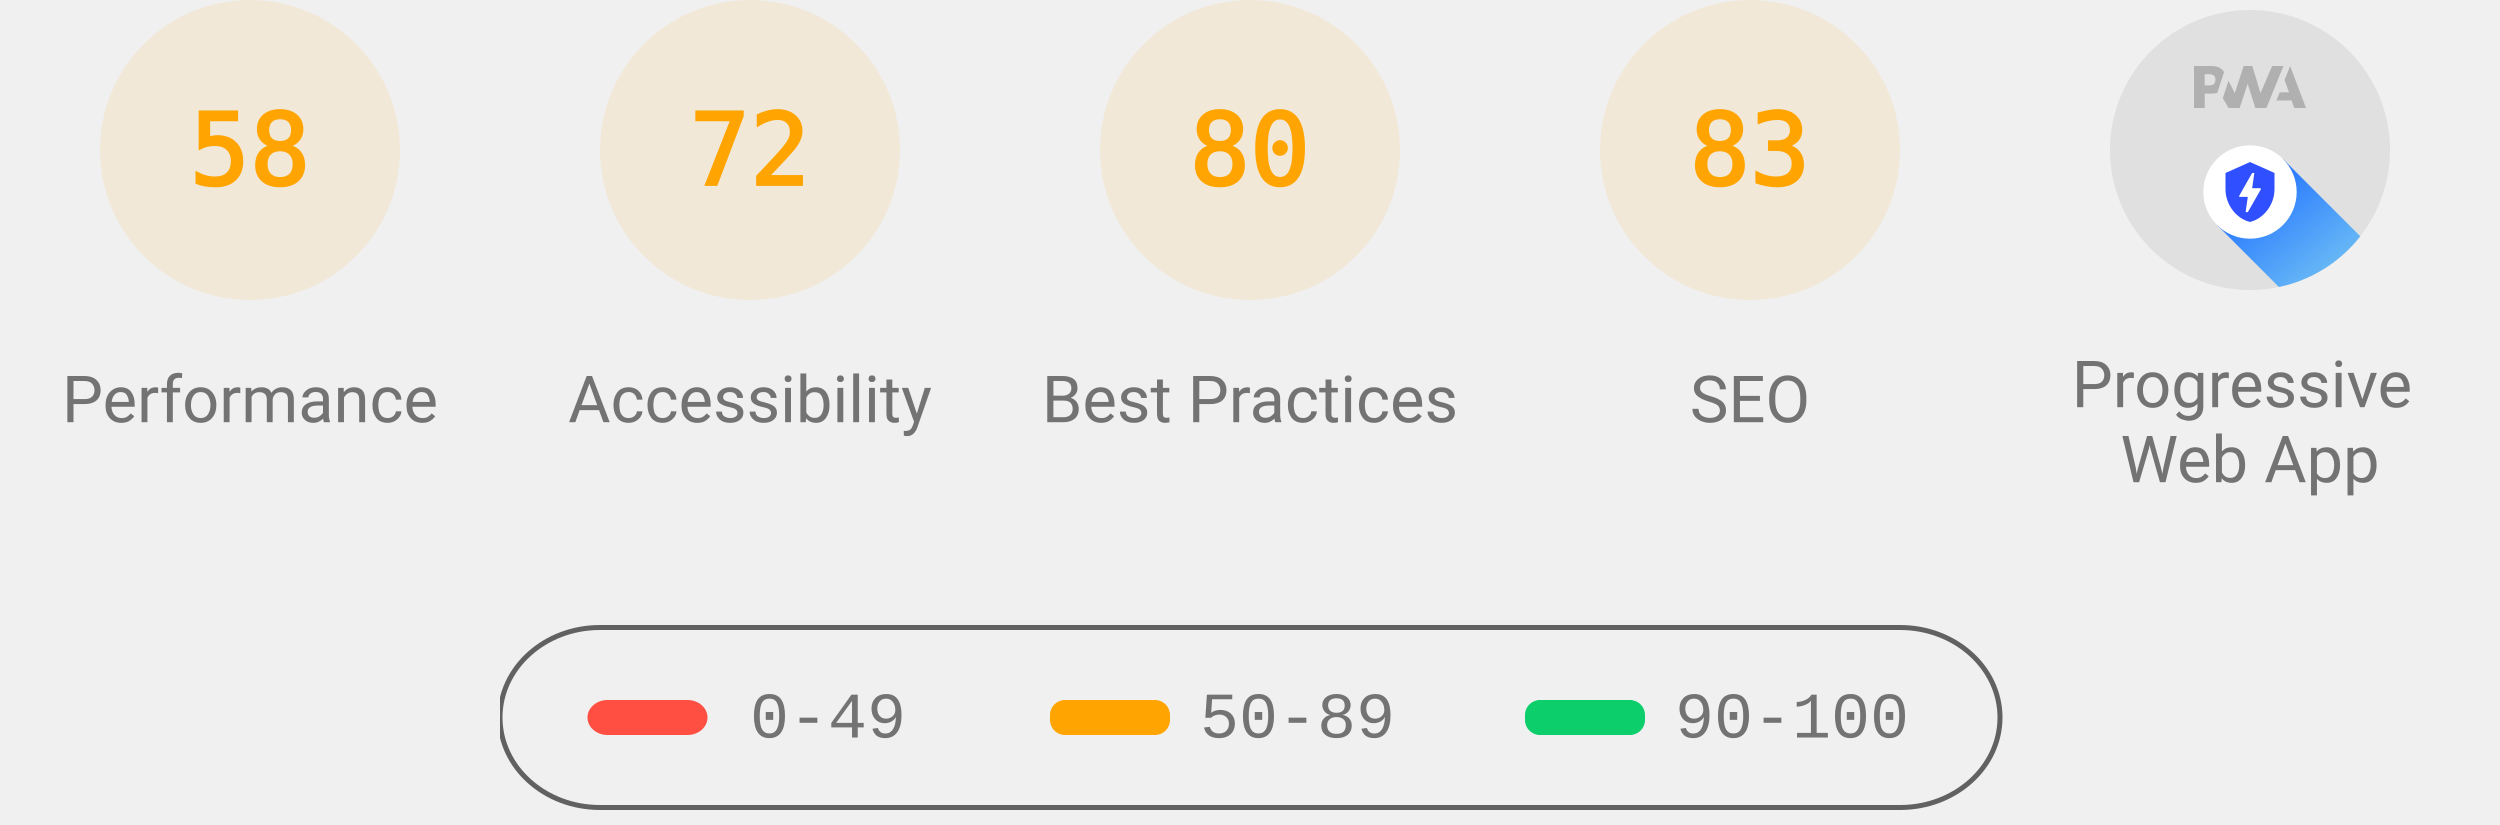
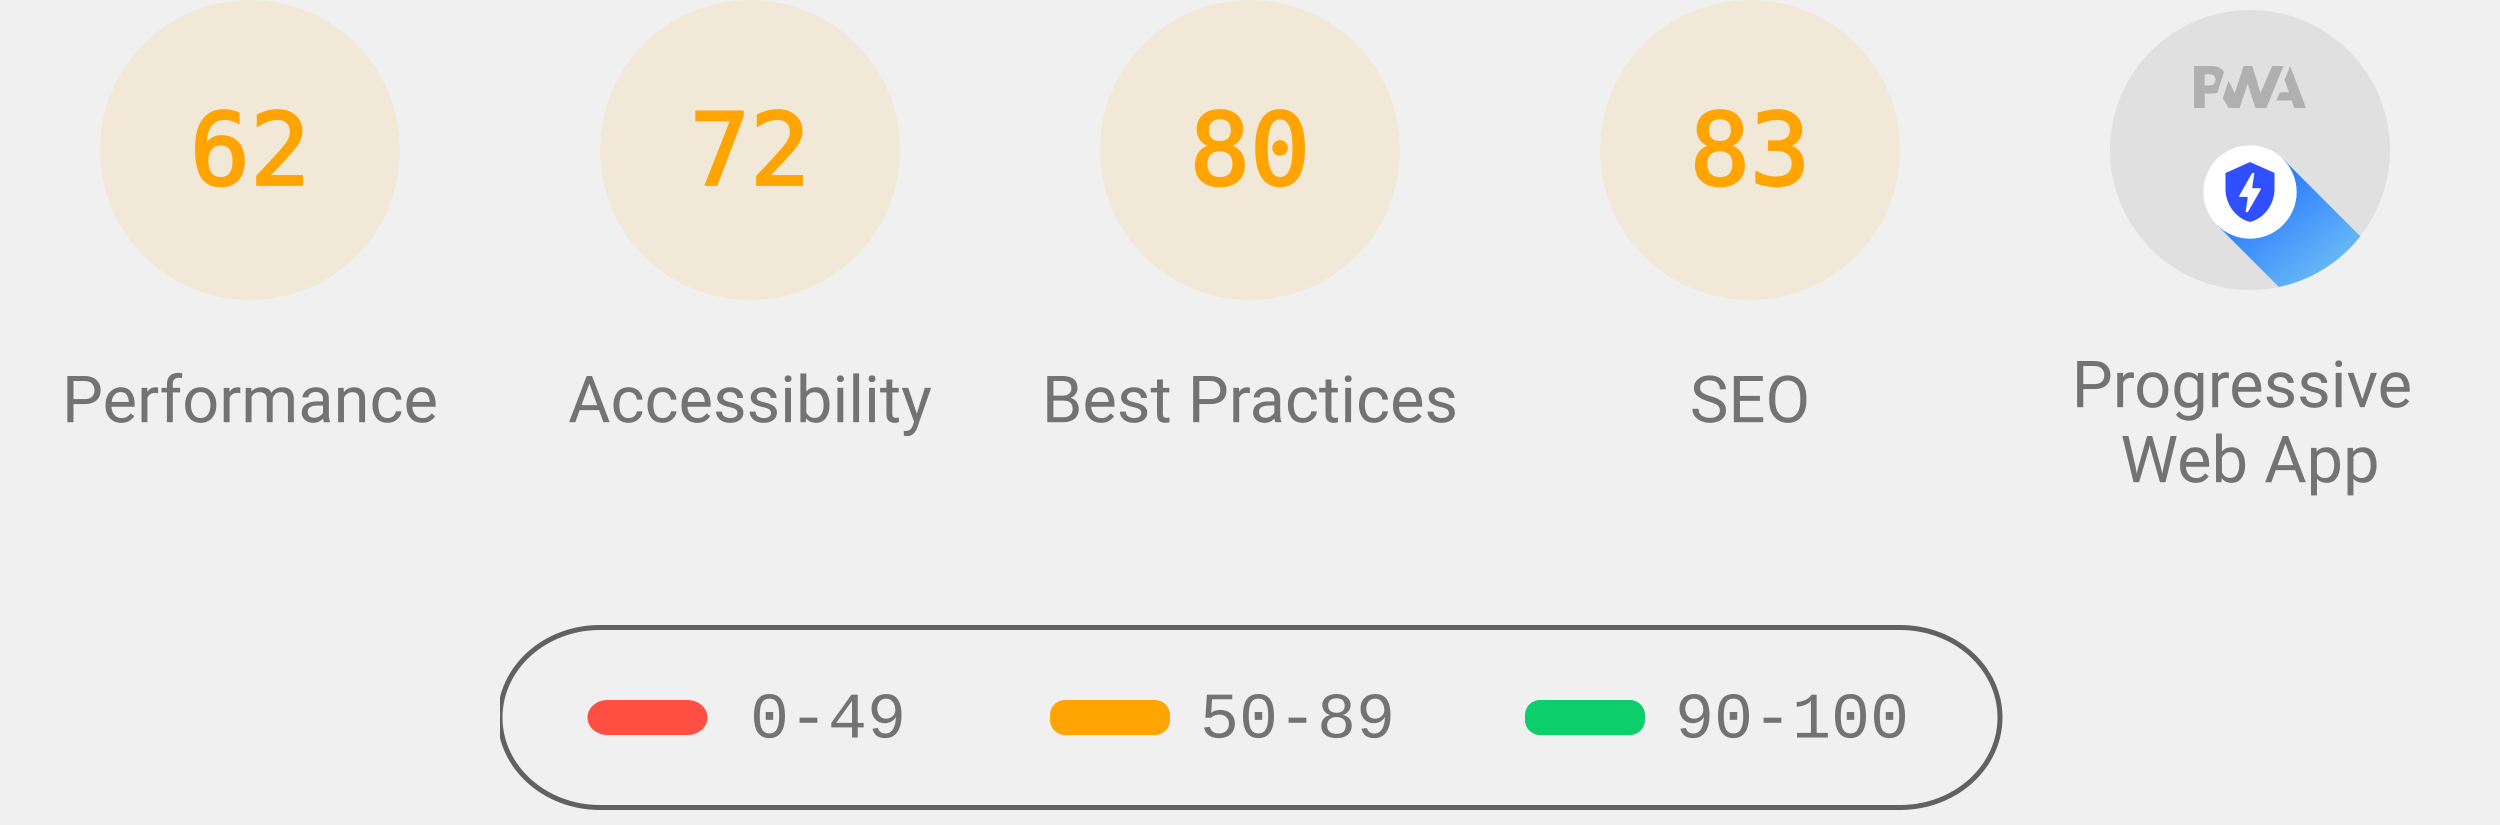
<svg xmlns="http://www.w3.org/2000/svg" class="theme--agnostic" fill="none" width="1000" height="330">
  <style>
			.gauge-base {
				opacity: 0.1
			}

			.gauge-arc {
				fill: none;
				animation-delay: 250ms;
				stroke-linecap: round;
				transform: rotate(-90deg);
				transform-origin: 100px 60px;
				animation: load-gauge 1s ease forwards
			}

			.guage-text {
				font-size: 40px;
				font-family: monospace;
				text-align: center
			}

			.guage-red {
				color: #ff4e42;
				fill: #ff4e42;
				stroke: #ff4e42
			}
			.guage-orange {
				color: #ffa400;
				fill: #ffa400;
				stroke: #ffa400
			}
			.guage-green {
				color: #0cce6b;
				fill: #0cce6b;
				stroke: #0cce6b
			}
			.theme--agnostic .guage-undefined {
				color: #5c5c5c;
				fill: #5c5c5c;
				stroke: #5c5c5c
			}
			.theme--light .guage-undefined {
				color: #1e1e1e;
				fill: #1e1e1e;
				stroke: #1e1e1e
			}
			.theme--dark .guage-undefined {
				color: #f5f5f5;
				fill: #f5f5f5;
				stroke: #f5f5f5
			}

			.guage-title {
				stroke: none;
				font-size: 26px;
				line-height: 26px;
				font-family: Roboto, Halvetica, Arial, sans-serif
			}
			.metric.guage-title {
				font-family: 'Courier New', Courier, monospace
			}
			.theme--agnostic .guage-title {
				color: #737373;
				fill: #737373
			}
			.theme--light .guage-title {
				color: #212121;
				fill: #212121
			}
			.theme--dark .guage-title {
				color: #f5f5f5;
				fill: #f5f5f5
			}

			@keyframes load-gauge {
				from {
					stroke-dasharray: 0 352.858
				}
			}
			.lh-gauge--pwa__disc {
				fill: #e0e0e0
			}
			.lh-gauge--pwa__logo {
				position: relative;
				fill: #b0b0b0
			}
			.lh-gauge--pwa__invisible {
				display: none
			}
			.lh-gauge--pwa__visible {
				display: inline
			}
			.guage-invisible {
				display: none
			}
			.lh-gauge--pwa__logo--primary-color {
				fill: #304ffe
			}
			.theme--agnostic .lh-gauge--pwa__logo--secondary-color {
				fill: #787878
			}
			.theme--light .lh-gauge--pwa__logo--secondary-color {
				fill: #3d3d3d
			}
			.theme--dark .lh-gauge--pwa__logo--secondary-color {
				fill: #d8b6b6
			}
			.theme--light #svg_2 {
				stroke: #00000022
			}
			.theme--agnostic #svg_2 {
				stroke: #616161
			}
			.theme--light #svg_2 {
				stroke: #00000022
			}
			.theme--dark #svg_2 {
				stroke: #f5f5f566
			}
		</style>
  <svg class="guage-div guage-perf guage-orange" viewBox="0 0 200 200" width="200" height="200" x="0" y="0">
    <circle class="gauge-base" r="56" cx="100" cy="60" stroke-width="8" />
-     <circle class="gauge-arc guage-arc-1" r="56" cx="100" cy="60" stroke-width="8" style="stroke-dasharray: 204.078, 351.858;" />
-     <text class="guage-text" x="100px" y="60px" alignment-baseline="central" dominant-baseline="central" text-anchor="middle">58</text>
+     <circle class="gauge-arc guage-arc-1" r="56" cx="100" cy="60" stroke-width="8" style="stroke-dasharray: 218.152, 351.858;" />
+     <text class="guage-text" x="100px" y="60px" alignment-baseline="central" dominant-baseline="central" text-anchor="middle">62</text>
    <text class="guage-title" x="100px" y="160px" alignment-baseline="central" dominant-baseline="central" text-anchor="middle">Performance</text>
  </svg>
  <svg class="guage-div guage-acc guage-orange" viewBox="0 0 200 200" width="200" height="200" x="200" y="0">
    <circle class="gauge-base" r="56" cx="100" cy="60" stroke-width="8" />
    <circle class="gauge-arc guage-arc-2" r="56" cx="100" cy="60" stroke-width="8" style="stroke-dasharray: 253.338, 351.858;" />
    <text class="guage-text" x="100px" y="60px" alignment-baseline="central" dominant-baseline="central" text-anchor="middle">72</text>
    <text class="guage-title" x="100px" y="160px" alignment-baseline="central" dominant-baseline="central" text-anchor="middle">Accessibility</text>
  </svg>
  <svg class="guage-div guage-best guage-orange" viewBox="0 0 200 200" width="200" height="200" x="400" y="0">
    <circle class="gauge-base" r="56" cx="100" cy="60" stroke-width="8" />
    <circle class="gauge-arc guage-arc-3" r="56" cx="100" cy="60" stroke-width="8" style="stroke-dasharray: 281.486, 351.858;" />
    <text class="guage-text" x="100px" y="60px" alignment-baseline="central" dominant-baseline="central" text-anchor="middle">80</text>
    <text class="guage-title" x="100px" y="160px" alignment-baseline="central" dominant-baseline="central" text-anchor="middle">Best Practices</text>
  </svg>
  <svg class="guage-div guage-seo guage-orange" viewBox="0 0 200 200" width="200" height="200" x="600" y="0">
    <circle class="gauge-base" r="56" cx="100" cy="60" stroke-width="8" />
    <circle class="gauge-arc guage-arc-4" r="56" cx="100" cy="60" stroke-width="8" style="stroke-dasharray: 292.042, 351.858;" />
    <text class="guage-text" x="100px" y="60px" alignment-baseline="central" dominant-baseline="central" text-anchor="middle">83</text>
    <text class="guage-title" x="100px" y="160px" alignment-baseline="central" dominant-baseline="central" text-anchor="middle">SEO</text>
  </svg>
  <svg class="guage-div guage-pwa " viewBox="0 0 200 200" width="200" height="200" x="800" y="0">
    <svg viewBox="0 0 60 60" width="112" height="112" x="44" y="4">
      <defs>
        <linearGradient id="lh-gauge--pwa__check-circle__gradient-0" x1="50%" y1="0%" x2="50%" y2="100%">
          <stop stop-color="#00C852" offset="0%" />
          <stop stop-color="#009688" offset="100%" />
        </linearGradient>
        <linearGradient id="lh-gauge--pwa__installable__shadow-gradient-0" x1="76.056%" x2="24.111%" y1="82.995%" y2="24.735%">
          <stop stop-color="#A5D6A7" offset="0%" />
          <stop stop-color="#80CBC4" offset="100%" />
        </linearGradient>
        <linearGradient id="lh-gauge--pwa__fast-reliable__shadow-gradient-0" x1="76.056%" y1="82.995%" x2="25.678%" y2="26.493%">
          <stop stop-color="#64B5F6" offset="0%" />
          <stop stop-color="#2979FF" offset="100%" />
        </linearGradient>
        <g id="lh-gauge--pwa__fast-reliable-badge-0">
          <circle fill="#FFFFFF" cx="10" cy="10" r="10" />
          <path fill="#304FFE" d="M10 3.58l5.25 2.34v3.5c0 3.23-2.24 6.26-5.25 7-3.01-.74-5.25-3.77-5.25-7v-3.5L10 3.58zm-.47 10.74l2.76-4.83.03-.07c.04-.08 0-.24-.22-.24h-1.64l.47-3.26h-.47l-2.7 4.77c-.02.01.05-.1-.04.05-.09.16-.1.31.18.31h1.63l-.47 3.27h.47z" />
        </g>
        <g id="lh-gauge--pwa__installable-badge-0">
          <circle fill="#FFFFFF" cx="10" cy="10" r="10" />
          <path fill="#009688" d="M10 4.167A5.835 5.835 0 0 0 4.167 10 5.835 5.835 0 0 0 10 15.833 5.835 5.835 0 0 0 15.833 10 5.835 5.835 0 0 0 10 4.167zm2.917 6.416h-2.334v2.334H9.417v-2.334H7.083V9.417h2.334V7.083h1.166v2.334h2.334v1.166z" />
        </g>
      </defs>
      <g stroke="none" fill-rule="nonzero">
        <circle class="lh-gauge--pwa__disc" cx="30" cy="30" r="30" />
        <g class="lh-gauge--pwa__logo">
          <path d="M35.66 19.39l.7-1.75h2L37.4 15 38.6 12l3.4 9h-2.51l-.58-1.61z" />
          <path d="M33.52 21l3.65-9h-2.42l-2.5 5.82L30.5 12h-1.86l-1.9 5.82-1.35-2.65-1.21 3.72L25.4 21h2.38l1.72-5.2 1.64 5.2z" />
          <path fill-rule="nonzero" d="M20.3 17.91h1.48c.45 0 .85-.05 1.2-.15l.39-1.18 1.07-3.3a2.64 2.64 0 0 0-.28-.37c-.55-.6-1.36-.91-2.42-.91H18v9h2.3V17.9zm1.96-3.84c.22.22.33.5.33.87 0 .36-.1.65-.29.87-.2.23-.59.35-1.15.35h-.86v-2.41h.87c.52 0 .89.1 1.1.32z" />
        </g>
        <rect class="lh-gauge--pwa__component lh-gauge--pwa__na-line lh-gauge--pwa__invisible" fill="#FFFFFF" x="20" y="32" width="20" height="4" rx="2" />
        <g class="lh-gauge--pwa__component lh-gauge--pwa__fast-reliable-badge lh-gauge--pwa__visible" transform="translate(20, 29)">
          <path fill="url(#lh-gauge--pwa__fast-reliable__shadow-gradient-0)" d="M33.63 19.49A30 30 0 0 1 16.2 30.36L3 17.14 17.14 3l16.49 16.49z" />
          <use href="#lh-gauge--pwa__fast-reliable-badge-0" />
        </g>
        <g class="lh-gauge--pwa__component lh-gauge--pwa__installable-badge lh-gauge--pwa__invisible" transform="translate(20, 29)">
          <path fill="url(#lh-gauge--pwa__installable__shadow-gradient-0)" d="M33.629 19.487c-4.272 5.453-10.391 9.39-17.415 10.869L3 17.142 17.142 3 33.63 19.487z" />
          <use href="#lh-gauge--pwa__installable-badge-0" />
        </g>
        <g class="lh-gauge--pwa__component lh-gauge--pwa__fast-reliable-installable-badges lh-gauge--pwa__invisible">
          <g transform="translate(8, 29)">
            <path fill="url(#lh-gauge--pwa__fast-reliable__shadow-gradient-0)" d="M16.321 30.463L3 17.143 17.142 3l22.365 22.365A29.864 29.864 0 0 1 22 31c-1.942 0-3.84-.184-5.679-.537z" />
            <use href="#lh-gauge--pwa__fast-reliable-badge-0" />
          </g>
          <g transform="translate(32, 29)">
            <path fill="url(#lh-gauge--pwa__installable__shadow-gradient-0)" d="M25.982 11.84a30.107 30.107 0 0 1-13.08 15.203L3 17.143 17.142 3l8.84 8.84z" />
            <use href="#lh-gauge--pwa__installable-badge-0" />
          </g>
        </g>
        <g class="lh-gauge--pwa__component lh-gauge--pwa__check-circle lh-gauge--pwa__invisible" transform="translate(18, 28)">
          <circle fill="#FFFFFF" cx="12" cy="12" r="12" />
          <path fill="url(#lh-gauge--pwa__check-circle__gradient-0)" d="M12 2a10 10 0 1 0 0 20 10 10 0 0 0 0-20zm-2 15l-5-5 1.41-1.41L10 14.17l7.59-7.59L19 8l-9 9z" />
        </g>
      </g>
    </svg>
    <text class="guage-title" y="160px" alignment-baseline="central" dominant-baseline="central" text-anchor="middle">
      <tspan x="100px" dy="-6px">Progressive</tspan>
      <tspan x="100px" dy="30px">Web App</tspan>
    </text>
  </svg>
  <svg width="604" height="76" x="200" y="250">
    <g>
      <rect fill="none" id="canvas_background" height="80" width="604" y="-1" x="-1" />
      <g display="none" overflow="visible" y="0" x="0" height="100%" width="100%" id="canvasGrid">
        <rect fill="url(#gridpattern)" stroke-width="0" y="0" x="0" height="100%" width="100%" />
      </g>
    </g>
    <g>
      <rect fill-opacity="0" stroke-width="2" rx="40" id="svg_2" height="72" width="600" y="1" x="0" fill="#000000" />
      <rect stroke="#000" rx="8" id="svg_3" height="14" width="48" y="30" x="35" stroke-opacity="null" stroke-width="0" fill="#ff4e42" />
      <rect stroke="#000" rx="6" id="svg_4" height="14" width="48" y="30" x="220" stroke-opacity="null" stroke-width="0" fill="#ffa400" />
      <rect stroke="#000" rx="6" id="svg_5" height="14" width="48" y="30" x="410" stroke-opacity="null" stroke-width="0" fill="#0cce6b" />
      <text class="metric guage-title" xml:space="preserve" text-anchor="start" font-size="26" id="svg_6" y="45" x="100" stroke-opacity="null" stroke-width="0" stroke="#000">0-49</text>
      <text class="metric guage-title" xml:space="preserve" text-anchor="start" font-size="26" id="svg_7" y="45" x="280" stroke-opacity="null" stroke-width="0" stroke="#000">50-89</text>
      <text class="metric guage-title" xml:space="preserve" text-anchor="start" font-size="26" id="svg_8" y="45" x="470" stroke-opacity="null" stroke-width="0" stroke="#000">90-100</text>
    </g>
  </svg>
</svg>
